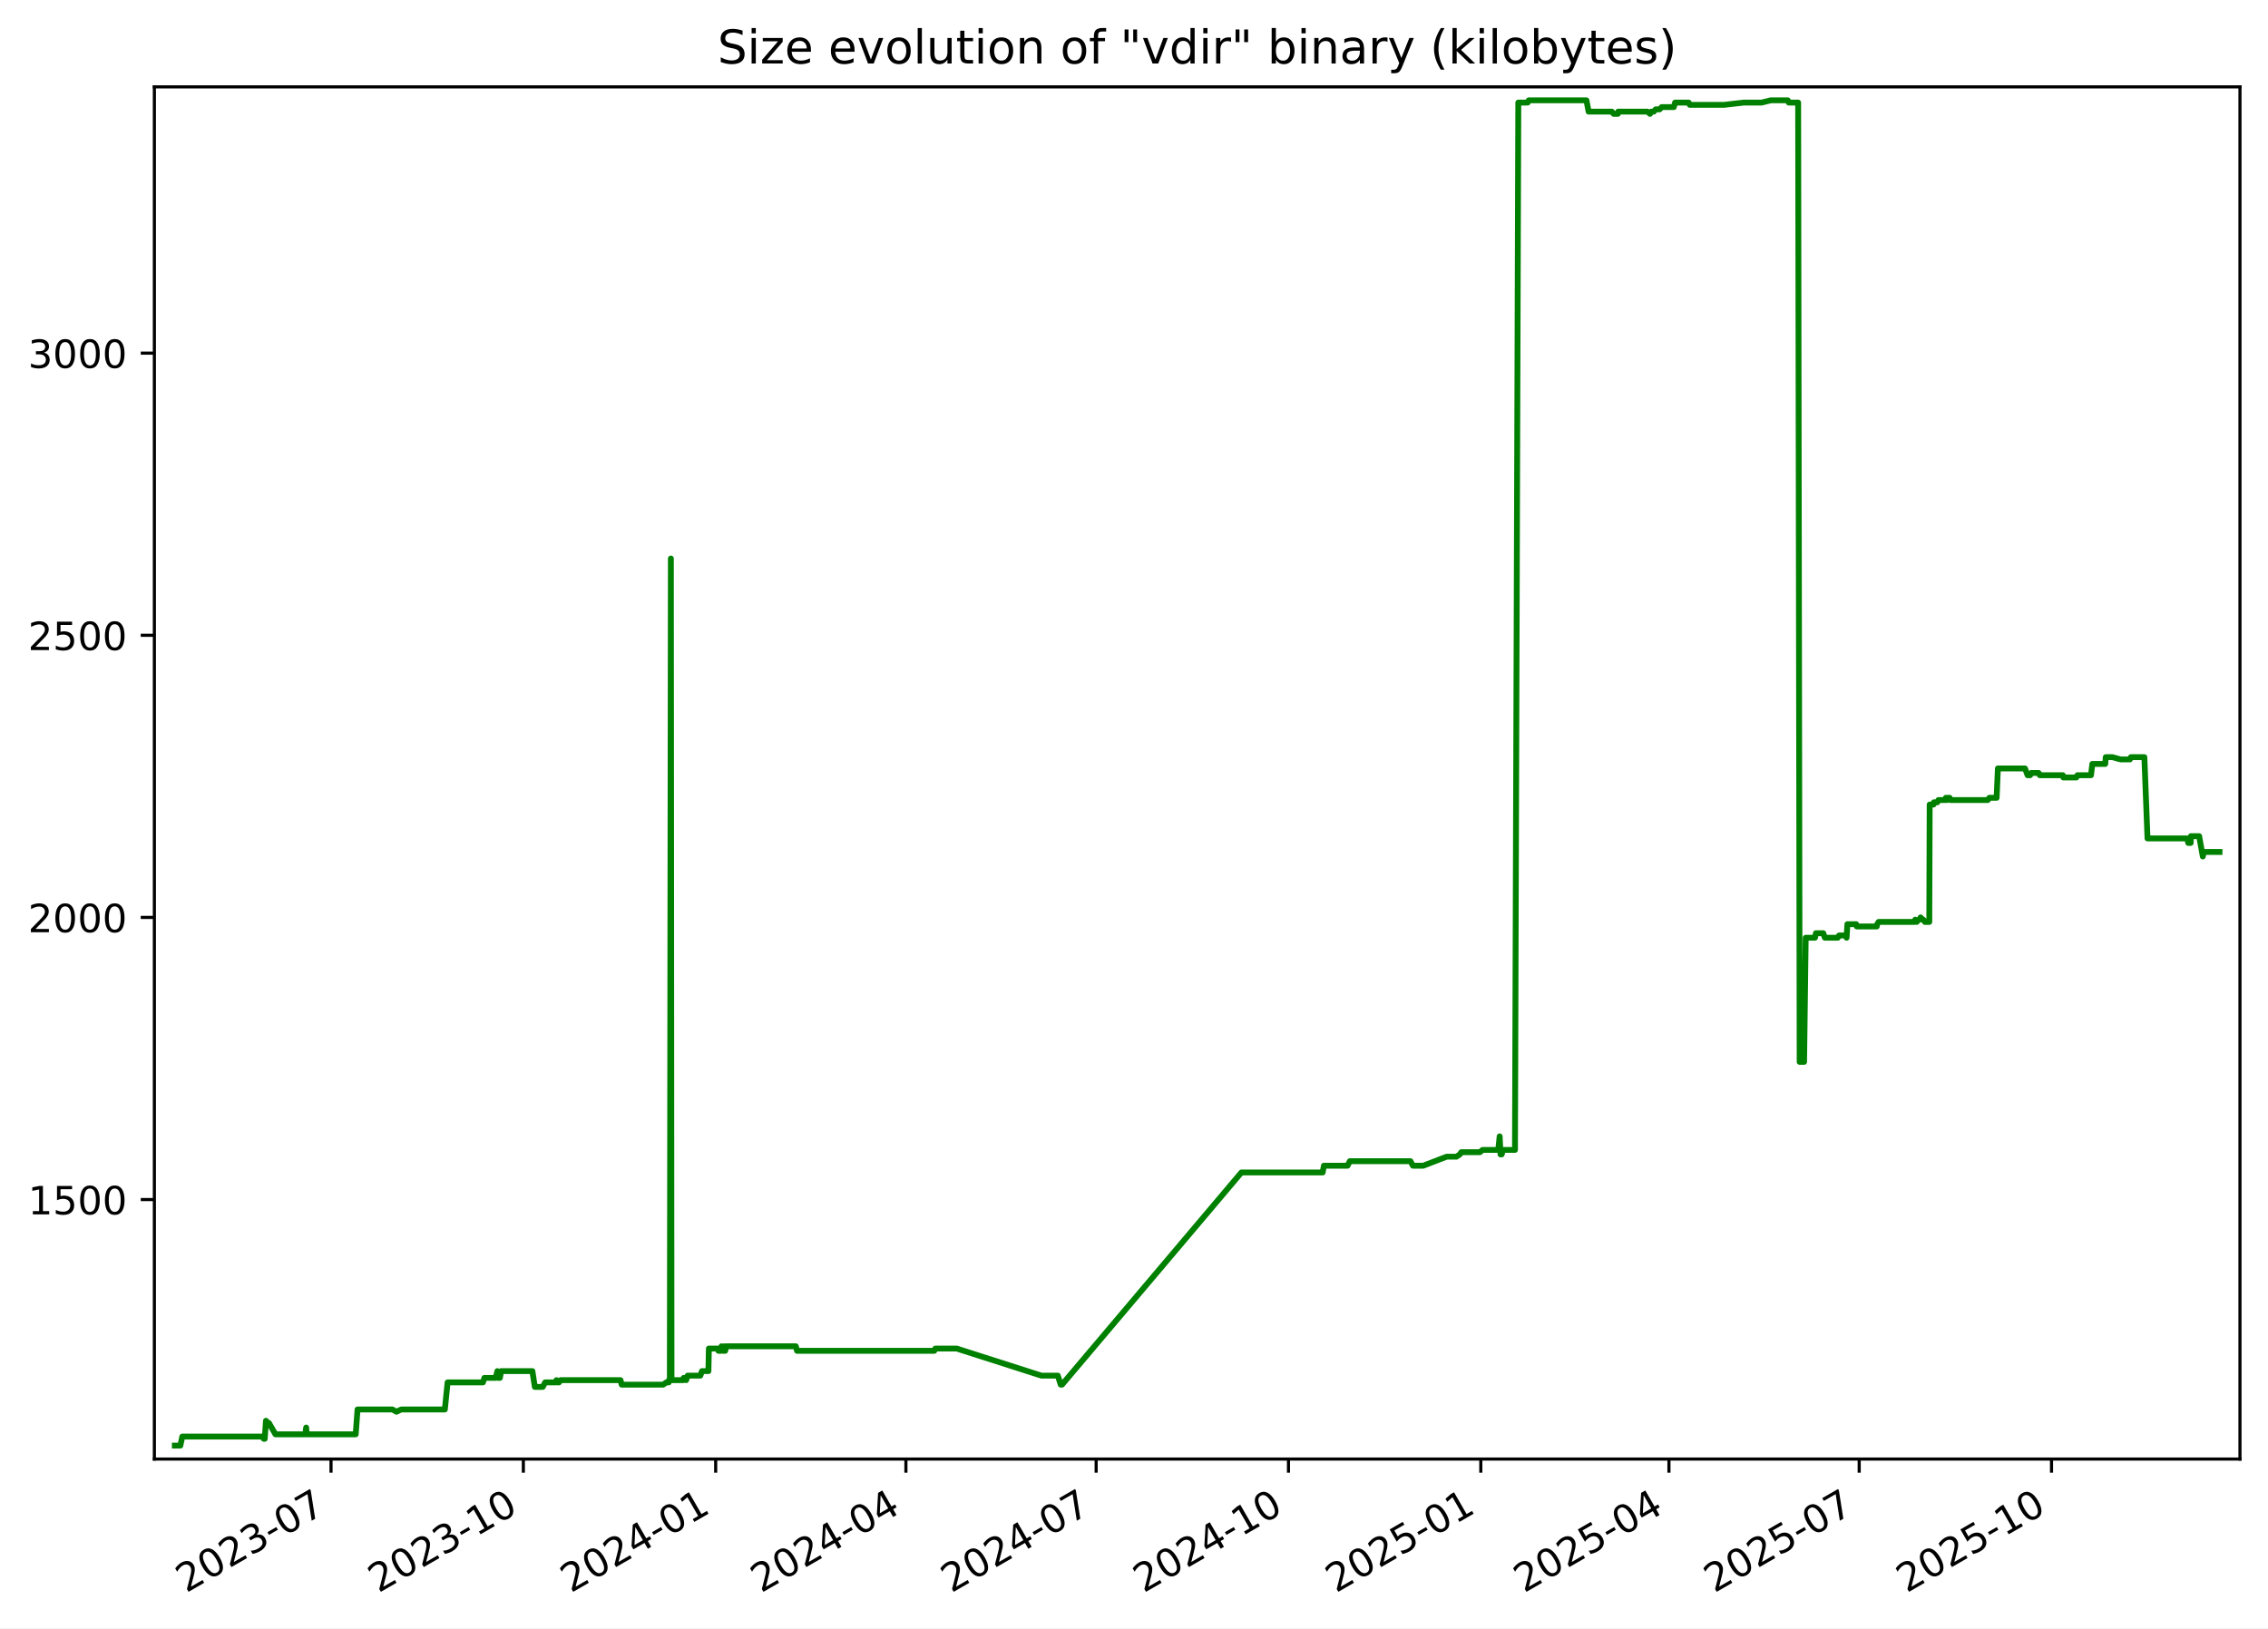
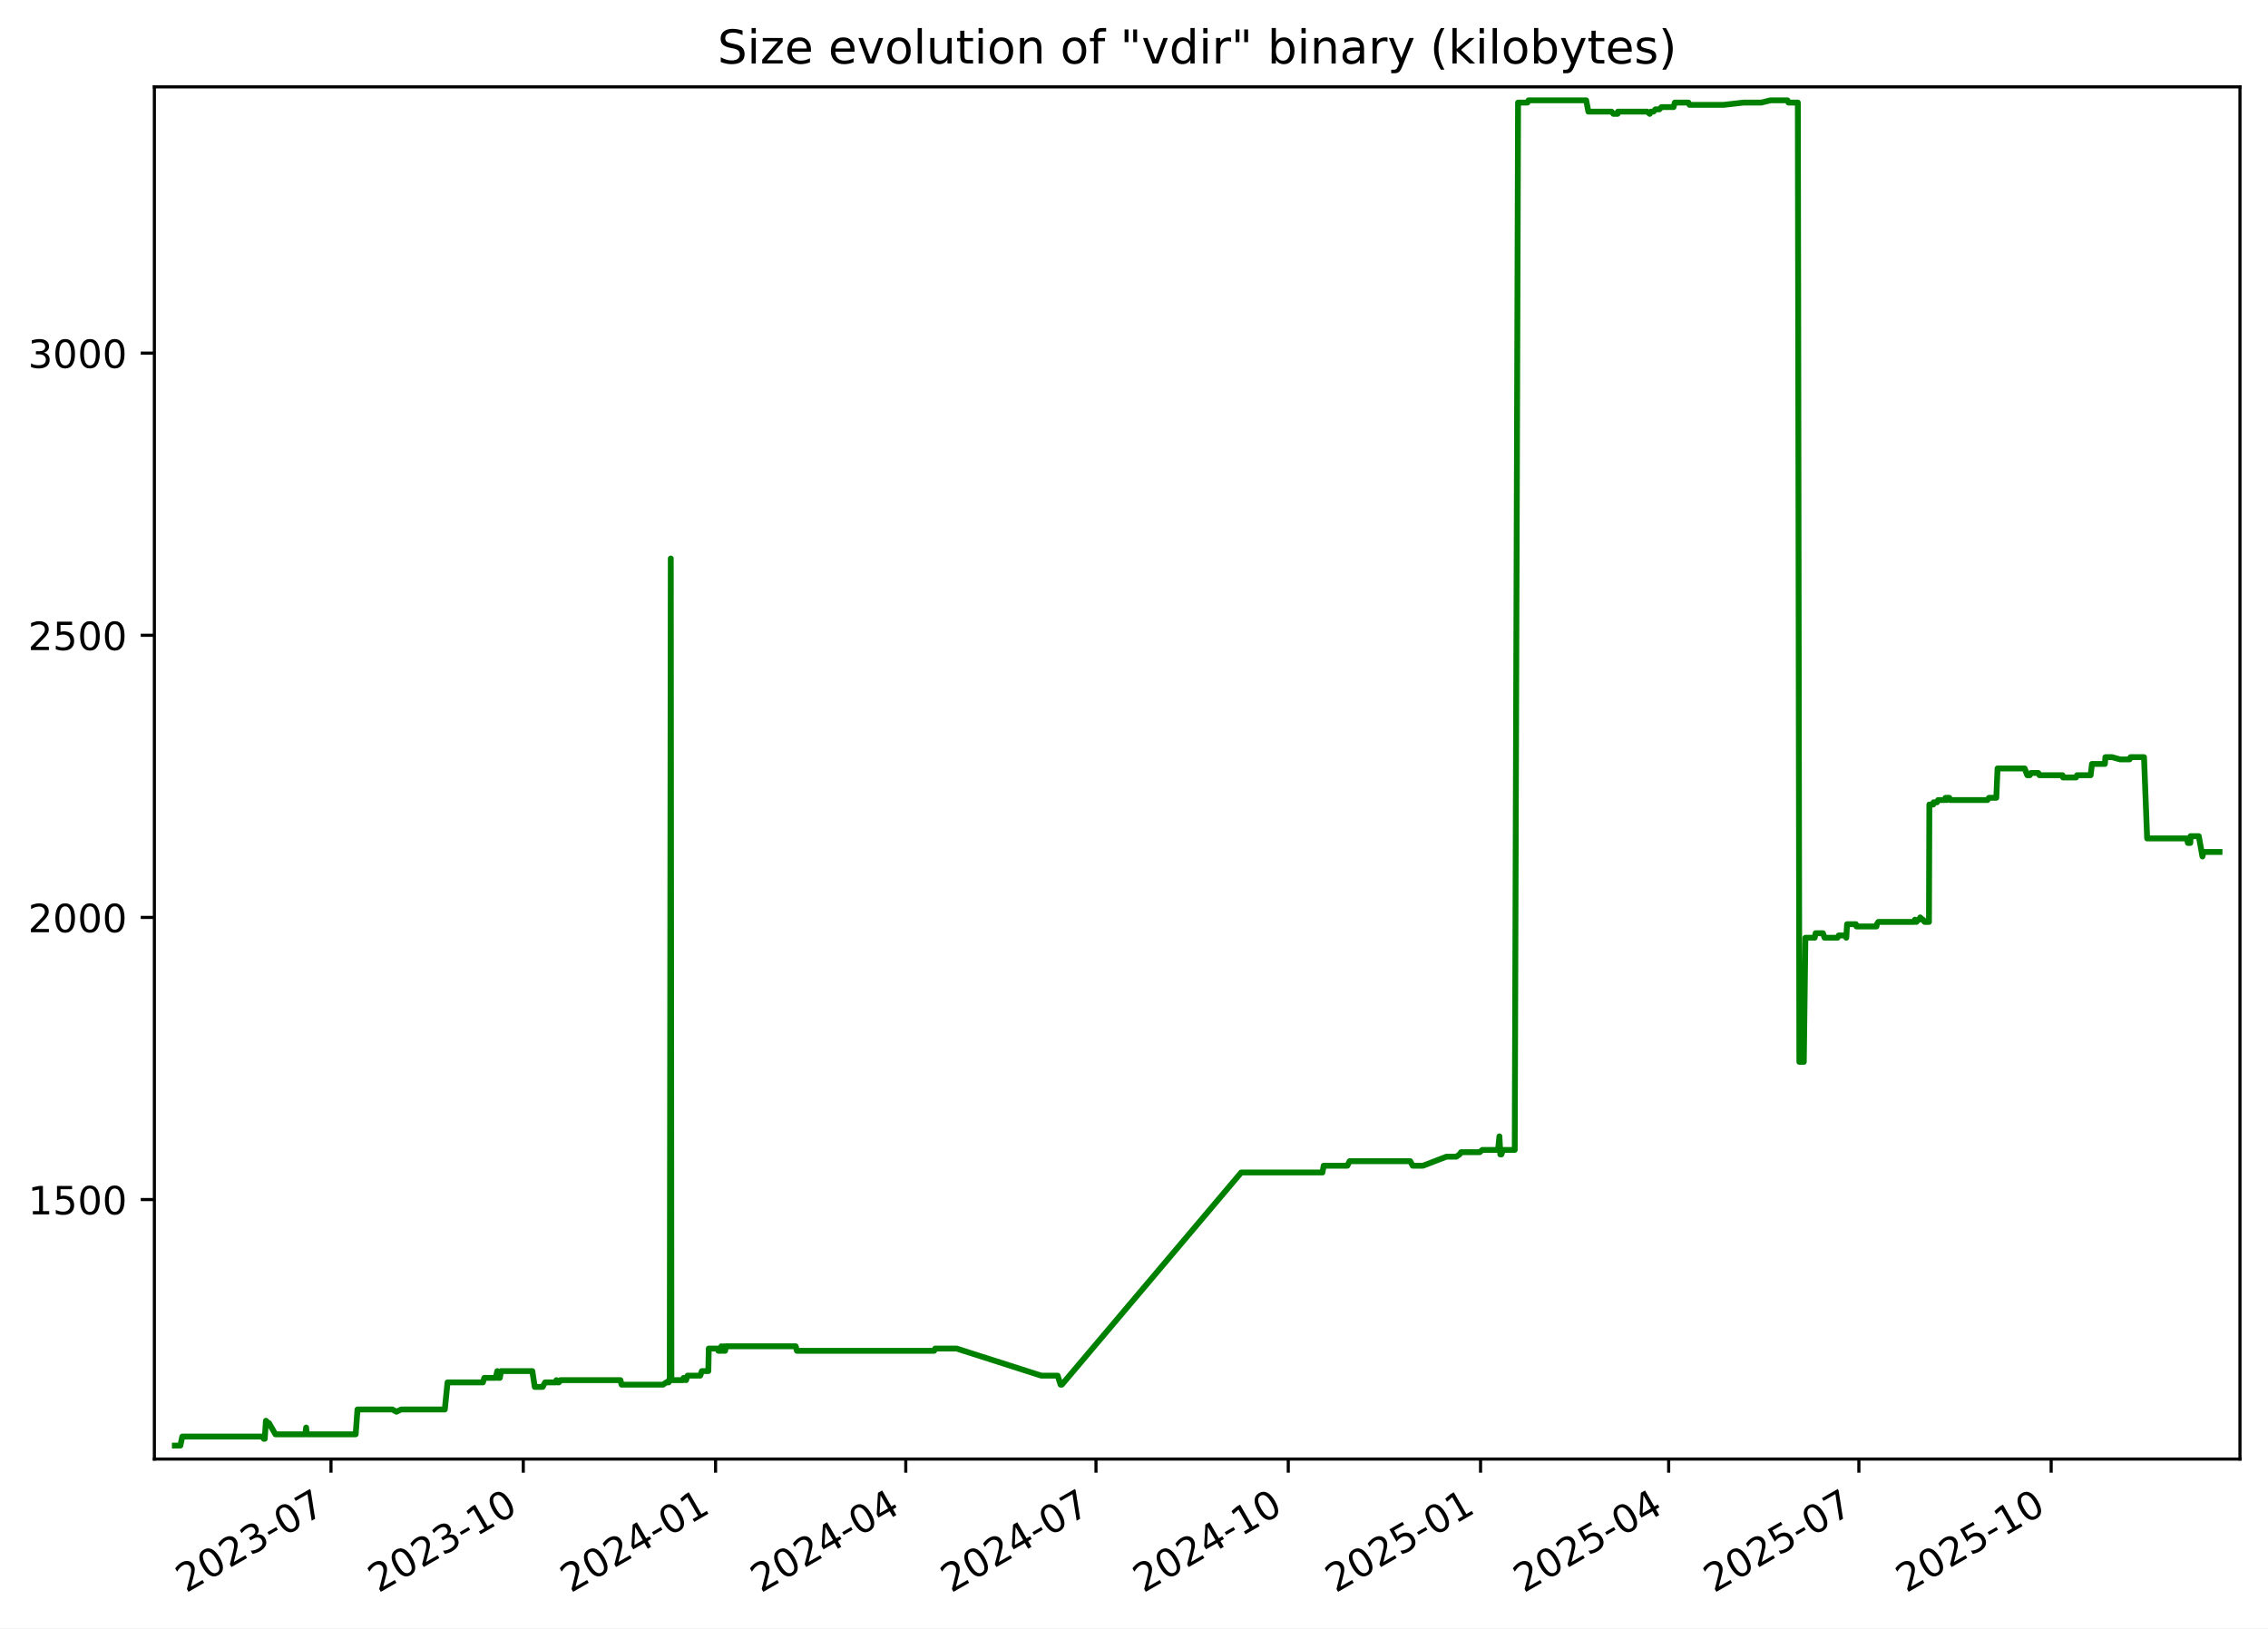
<svg xmlns="http://www.w3.org/2000/svg" xmlns:xlink="http://www.w3.org/1999/xlink" width="582.53pt" height="418.303pt" viewBox="0 0 582.53 418.303" version="1.1">
  <defs>
    <style type="text/css">*{stroke-linejoin: round; stroke-linecap: butt}</style>
  </defs>
  <g id="figure_1">
    <g id="patch_1">
      <path d="M -0 418.303  L 582.53 418.303  L 582.53 0  L -0 0  z " style="fill: #ffffff" />
    </g>
    <g id="axes_1">
      <g id="patch_2">
        <path d="M 39.65 374.83  L 575.33 374.83  L 575.33 22.318  L 39.65 22.318  z " style="fill: #ffffff" />
      </g>
      <g id="matplotlib.axis_1">
        <g id="xtick_1">
          <g id="line2d_1">
            <defs>
-               <path id="me0372f99a4" d="M 0 0  L 0 3.5  " style="stroke: #000000; stroke-width: 0.8" />
+               <path id="m3f6a873cfd" d="M 0 0  L 0 3.5  " style="stroke: #000000; stroke-width: 0.8" />
            </defs>
            <g>
-               <use xlink:href="#me0372f99a4" x="85.022" y="374.83" style="stroke: #000000; stroke-width: 0.8" />
+               <use xlink:href="#m3f6a873cfd" x="85.015" y="374.83" style="stroke: #000000; stroke-width: 0.8" />
            </g>
          </g>
          <g id="text_1">
-             <g transform="translate(47.79748 409.302) rotate(-30) scale(0.1 -0.1)">
+             <g transform="translate(47.79022 409.302) rotate(-30) scale(0.1 -0.1)">
              <defs>
                <path id="DejaVuSans-32" d="M 1228 531  L 3431 531  L 3431 0  L 469 0  L 469 531  Q 828 903 1448 1529  Q 2069 2156 2228 2338  Q 2531 2678 2651 2914  Q 2772 3150 2772 3378  Q 2772 3750 2511 3984  Q 2250 4219 1831 4219  Q 1534 4219 1204 4116  Q 875 4013 500 3803  L 500 4441  Q 881 4594 1212 4672  Q 1544 4750 1819 4750  Q 2544 4750 2975 4387  Q 3406 4025 3406 3419  Q 3406 3131 3298 2873  Q 3191 2616 2906 2266  Q 2828 2175 2409 1742  Q 1991 1309 1228 531  z " transform="scale(0.015625)" />
                <path id="DejaVuSans-30" d="M 2034 4250  Q 1547 4250 1301 3770  Q 1056 3291 1056 2328  Q 1056 1369 1301 889  Q 1547 409 2034 409  Q 2525 409 2770 889  Q 3016 1369 3016 2328  Q 3016 3291 2770 3770  Q 2525 4250 2034 4250  z M 2034 4750  Q 2819 4750 3233 4129  Q 3647 3509 3647 2328  Q 3647 1150 3233 529  Q 2819 -91 2034 -91  Q 1250 -91 836 529  Q 422 1150 422 2328  Q 422 3509 836 4129  Q 1250 4750 2034 4750  z " transform="scale(0.015625)" />
                <path id="DejaVuSans-33" d="M 2597 2516  Q 3050 2419 3304 2112  Q 3559 1806 3559 1356  Q 3559 666 3084 287  Q 2609 -91 1734 -91  Q 1441 -91 1130 -33  Q 819 25 488 141  L 488 750  Q 750 597 1062 519  Q 1375 441 1716 441  Q 2309 441 2620 675  Q 2931 909 2931 1356  Q 2931 1769 2642 2001  Q 2353 2234 1838 2234  L 1294 2234  L 1294 2753  L 1863 2753  Q 2328 2753 2575 2939  Q 2822 3125 2822 3475  Q 2822 3834 2567 4026  Q 2313 4219 1838 4219  Q 1578 4219 1281 4162  Q 984 4106 628 3988  L 628 4550  Q 988 4650 1302 4700  Q 1616 4750 1894 4750  Q 2613 4750 3031 4423  Q 3450 4097 3450 3541  Q 3450 3153 3228 2886  Q 3006 2619 2597 2516  z " transform="scale(0.015625)" />
                <path id="DejaVuSans-2d" d="M 313 2009  L 1997 2009  L 1997 1497  L 313 1497  L 313 2009  z " transform="scale(0.015625)" />
                <path id="DejaVuSans-37" d="M 525 4666  L 3525 4666  L 3525 4397  L 1831 0  L 1172 0  L 2766 4134  L 525 4134  L 525 4666  z " transform="scale(0.015625)" />
              </defs>
              <use xlink:href="#DejaVuSans-32" />
              <use xlink:href="#DejaVuSans-30" x="63.623" />
              <use xlink:href="#DejaVuSans-32" x="127.246" />
              <use xlink:href="#DejaVuSans-33" x="190.869" />
              <use xlink:href="#DejaVuSans-2d" x="254.492" />
              <use xlink:href="#DejaVuSans-30" x="290.576" />
              <use xlink:href="#DejaVuSans-37" x="354.199" />
            </g>
          </g>
        </g>
        <g id="xtick_2">
          <g id="line2d_2">
            <g>
-               <use xlink:href="#me0372f99a4" x="134.421" y="374.83" style="stroke: #000000; stroke-width: 0.8" />
+               <use xlink:href="#m3f6a873cfd" x="134.405" y="374.83" style="stroke: #000000; stroke-width: 0.8" />
            </g>
          </g>
          <g id="text_2">
-             <g transform="translate(97.19604 409.302) rotate(-30) scale(0.1 -0.1)">
+             <g transform="translate(97.17984 409.302) rotate(-30) scale(0.1 -0.1)">
              <defs>
                <path id="DejaVuSans-31" d="M 794 531  L 1825 531  L 1825 4091  L 703 3866  L 703 4441  L 1819 4666  L 2450 4666  L 2450 531  L 3481 531  L 3481 0  L 794 0  L 794 531  z " transform="scale(0.015625)" />
              </defs>
              <use xlink:href="#DejaVuSans-32" />
              <use xlink:href="#DejaVuSans-30" x="63.623" />
              <use xlink:href="#DejaVuSans-32" x="127.246" />
              <use xlink:href="#DejaVuSans-33" x="190.869" />
              <use xlink:href="#DejaVuSans-2d" x="254.492" />
              <use xlink:href="#DejaVuSans-31" x="290.576" />
              <use xlink:href="#DejaVuSans-30" x="354.199" />
            </g>
          </g>
        </g>
        <g id="xtick_3">
          <g id="line2d_3">
            <g>
-               <use xlink:href="#me0372f99a4" x="183.819" y="374.83" style="stroke: #000000; stroke-width: 0.8" />
+               <use xlink:href="#m3f6a873cfd" x="183.794" y="374.83" style="stroke: #000000; stroke-width: 0.8" />
            </g>
          </g>
          <g id="text_3">
-             <g transform="translate(146.5946 409.302) rotate(-30) scale(0.1 -0.1)">
+             <g transform="translate(146.5695 409.302) rotate(-30) scale(0.1 -0.1)">
              <defs>
                <path id="DejaVuSans-34" d="M 2419 4116  L 825 1625  L 2419 1625  L 2419 4116  z M 2253 4666  L 3047 4666  L 3047 1625  L 3713 1625  L 3713 1100  L 3047 1100  L 3047 0  L 2419 0  L 2419 1100  L 313 1100  L 313 1709  L 2253 4666  z " transform="scale(0.015625)" />
              </defs>
              <use xlink:href="#DejaVuSans-32" />
              <use xlink:href="#DejaVuSans-30" x="63.623" />
              <use xlink:href="#DejaVuSans-32" x="127.246" />
              <use xlink:href="#DejaVuSans-34" x="190.869" />
              <use xlink:href="#DejaVuSans-2d" x="254.492" />
              <use xlink:href="#DejaVuSans-30" x="290.576" />
              <use xlink:href="#DejaVuSans-31" x="354.199" />
            </g>
          </g>
        </g>
        <g id="xtick_4">
          <g id="line2d_4">
            <g>
-               <use xlink:href="#me0372f99a4" x="232.681" y="374.83" style="stroke: #000000; stroke-width: 0.8" />
+               <use xlink:href="#m3f6a873cfd" x="232.647" y="374.83" style="stroke: #000000; stroke-width: 0.8" />
            </g>
          </g>
          <g id="text_4">
-             <g transform="translate(195.4562 409.302) rotate(-30) scale(0.1 -0.1)">
+             <g transform="translate(195.4222 409.302) rotate(-30) scale(0.1 -0.1)">
              <use xlink:href="#DejaVuSans-32" />
              <use xlink:href="#DejaVuSans-30" x="63.623" />
              <use xlink:href="#DejaVuSans-32" x="127.246" />
              <use xlink:href="#DejaVuSans-34" x="190.869" />
              <use xlink:href="#DejaVuSans-2d" x="254.492" />
              <use xlink:href="#DejaVuSans-30" x="290.576" />
              <use xlink:href="#DejaVuSans-34" x="354.199" />
            </g>
          </g>
        </g>
        <g id="xtick_5">
          <g id="line2d_5">
            <g>
-               <use xlink:href="#me0372f99a4" x="281.543" y="374.83" style="stroke: #000000; stroke-width: 0.8" />
+               <use xlink:href="#m3f6a873cfd" x="281.5" y="374.83" style="stroke: #000000; stroke-width: 0.8" />
            </g>
          </g>
          <g id="text_5">
-             <g transform="translate(244.3178 409.302) rotate(-30) scale(0.1 -0.1)">
+             <g transform="translate(244.275 409.302) rotate(-30) scale(0.1 -0.1)">
              <use xlink:href="#DejaVuSans-32" />
              <use xlink:href="#DejaVuSans-30" x="63.623" />
              <use xlink:href="#DejaVuSans-32" x="127.246" />
              <use xlink:href="#DejaVuSans-34" x="190.869" />
              <use xlink:href="#DejaVuSans-2d" x="254.492" />
              <use xlink:href="#DejaVuSans-30" x="290.576" />
              <use xlink:href="#DejaVuSans-37" x="354.199" />
            </g>
          </g>
        </g>
        <g id="xtick_6">
          <g id="line2d_6">
            <g>
-               <use xlink:href="#me0372f99a4" x="330.941" y="374.83" style="stroke: #000000; stroke-width: 0.8" />
+               <use xlink:href="#m3f6a873cfd" x="330.889" y="374.83" style="stroke: #000000; stroke-width: 0.8" />
            </g>
          </g>
          <g id="text_6">
-             <g transform="translate(293.7164 409.302) rotate(-30) scale(0.1 -0.1)">
+             <g transform="translate(293.6646 409.302) rotate(-30) scale(0.1 -0.1)">
              <use xlink:href="#DejaVuSans-32" />
              <use xlink:href="#DejaVuSans-30" x="63.623" />
              <use xlink:href="#DejaVuSans-32" x="127.246" />
              <use xlink:href="#DejaVuSans-34" x="190.869" />
              <use xlink:href="#DejaVuSans-2d" x="254.492" />
              <use xlink:href="#DejaVuSans-31" x="290.576" />
              <use xlink:href="#DejaVuSans-30" x="354.199" />
            </g>
          </g>
        </g>
        <g id="xtick_7">
          <g id="line2d_7">
            <g>
-               <use xlink:href="#me0372f99a4" x="380.34" y="374.83" style="stroke: #000000; stroke-width: 0.8" />
+               <use xlink:href="#m3f6a873cfd" x="380.279" y="374.83" style="stroke: #000000; stroke-width: 0.8" />
            </g>
          </g>
          <g id="text_7">
-             <g transform="translate(343.115 409.302) rotate(-30) scale(0.1 -0.1)">
+             <g transform="translate(343.0543 409.302) rotate(-30) scale(0.1 -0.1)">
              <defs>
                <path id="DejaVuSans-35" d="M 691 4666  L 3169 4666  L 3169 4134  L 1269 4134  L 1269 2991  Q 1406 3038 1543 3061  Q 1681 3084 1819 3084  Q 2600 3084 3056 2656  Q 3513 2228 3513 1497  Q 3513 744 3044 326  Q 2575 -91 1722 -91  Q 1428 -91 1123 -41  Q 819 9 494 109  L 494 744  Q 775 591 1075 516  Q 1375 441 1709 441  Q 2250 441 2565 725  Q 2881 1009 2881 1497  Q 2881 1984 2565 2268  Q 2250 2553 1709 2553  Q 1456 2553 1204 2497  Q 953 2441 691 2322  L 691 4666  z " transform="scale(0.015625)" />
              </defs>
              <use xlink:href="#DejaVuSans-32" />
              <use xlink:href="#DejaVuSans-30" x="63.623" />
              <use xlink:href="#DejaVuSans-32" x="127.246" />
              <use xlink:href="#DejaVuSans-35" x="190.869" />
              <use xlink:href="#DejaVuSans-2d" x="254.492" />
              <use xlink:href="#DejaVuSans-30" x="290.576" />
              <use xlink:href="#DejaVuSans-31" x="354.199" />
            </g>
          </g>
        </g>
        <g id="xtick_8">
          <g id="line2d_8">
            <g>
-               <use xlink:href="#me0372f99a4" x="428.664" y="374.83" style="stroke: #000000; stroke-width: 0.8" />
+               <use xlink:href="#m3f6a873cfd" x="428.595" y="374.83" style="stroke: #000000; stroke-width: 0.8" />
            </g>
          </g>
          <g id="text_8">
-             <g transform="translate(391.4396 409.302) rotate(-30) scale(0.1 -0.1)">
+             <g transform="translate(391.3702 409.302) rotate(-30) scale(0.1 -0.1)">
              <use xlink:href="#DejaVuSans-32" />
              <use xlink:href="#DejaVuSans-30" x="63.623" />
              <use xlink:href="#DejaVuSans-32" x="127.246" />
              <use xlink:href="#DejaVuSans-35" x="190.869" />
              <use xlink:href="#DejaVuSans-2d" x="254.492" />
              <use xlink:href="#DejaVuSans-30" x="290.576" />
              <use xlink:href="#DejaVuSans-34" x="354.199" />
            </g>
          </g>
        </g>
        <g id="xtick_9">
          <g id="line2d_9">
            <g>
-               <use xlink:href="#me0372f99a4" x="477.526" y="374.83" style="stroke: #000000; stroke-width: 0.8" />
+               <use xlink:href="#m3f6a873cfd" x="477.448" y="374.83" style="stroke: #000000; stroke-width: 0.8" />
            </g>
          </g>
          <g id="text_9">
-             <g transform="translate(440.3013 409.302) rotate(-30) scale(0.1 -0.1)">
+             <g transform="translate(440.223 409.302) rotate(-30) scale(0.1 -0.1)">
              <use xlink:href="#DejaVuSans-32" />
              <use xlink:href="#DejaVuSans-30" x="63.623" />
              <use xlink:href="#DejaVuSans-32" x="127.246" />
              <use xlink:href="#DejaVuSans-35" x="190.869" />
              <use xlink:href="#DejaVuSans-2d" x="254.492" />
              <use xlink:href="#DejaVuSans-30" x="290.576" />
              <use xlink:href="#DejaVuSans-37" x="354.199" />
            </g>
          </g>
        </g>
        <g id="xtick_10">
          <g id="line2d_10">
            <g>
-               <use xlink:href="#me0372f99a4" x="526.925" y="374.83" style="stroke: #000000; stroke-width: 0.8" />
+               <use xlink:href="#m3f6a873cfd" x="526.837" y="374.83" style="stroke: #000000; stroke-width: 0.8" />
            </g>
          </g>
          <g id="text_10">
-             <g transform="translate(489.6998 409.302) rotate(-30) scale(0.1 -0.1)">
+             <g transform="translate(489.6126 409.302) rotate(-30) scale(0.1 -0.1)">
              <use xlink:href="#DejaVuSans-32" />
              <use xlink:href="#DejaVuSans-30" x="63.623" />
              <use xlink:href="#DejaVuSans-32" x="127.246" />
              <use xlink:href="#DejaVuSans-35" x="190.869" />
              <use xlink:href="#DejaVuSans-2d" x="254.492" />
              <use xlink:href="#DejaVuSans-31" x="290.576" />
              <use xlink:href="#DejaVuSans-30" x="354.199" />
            </g>
          </g>
        </g>
      </g>
      <g id="matplotlib.axis_2">
        <g id="ytick_1">
          <g id="line2d_11">
            <defs>
-               <path id="m48790757e4" d="M 0 0  L -3.5 0  " style="stroke: #000000; stroke-width: 0.8" />
+               <path id="m4a330aa133" d="M 0 0  L -3.5 0  " style="stroke: #000000; stroke-width: 0.8" />
            </defs>
            <g>
-               <use xlink:href="#m48790757e4" x="39.65" y="308.169" style="stroke: #000000; stroke-width: 0.8" />
+               <use xlink:href="#m4a330aa133" x="39.65" y="308.169" style="stroke: #000000; stroke-width: 0.8" />
            </g>
          </g>
          <g id="text_11">
            <g transform="translate(7.2 311.968) scale(0.1 -0.1)">
              <use xlink:href="#DejaVuSans-31" />
              <use xlink:href="#DejaVuSans-35" x="63.623" />
              <use xlink:href="#DejaVuSans-30" x="127.246" />
              <use xlink:href="#DejaVuSans-30" x="190.869" />
            </g>
          </g>
        </g>
        <g id="ytick_2">
          <g id="line2d_12">
            <g>
-               <use xlink:href="#m48790757e4" x="39.65" y="235.686" style="stroke: #000000; stroke-width: 0.8" />
+               <use xlink:href="#m4a330aa133" x="39.65" y="235.686" style="stroke: #000000; stroke-width: 0.8" />
            </g>
          </g>
          <g id="text_12">
            <g transform="translate(7.2 239.4848) scale(0.1 -0.1)">
              <use xlink:href="#DejaVuSans-32" />
              <use xlink:href="#DejaVuSans-30" x="63.623" />
              <use xlink:href="#DejaVuSans-30" x="127.246" />
              <use xlink:href="#DejaVuSans-30" x="190.869" />
            </g>
          </g>
        </g>
        <g id="ytick_3">
          <g id="line2d_13">
            <g>
-               <use xlink:href="#m48790757e4" x="39.65" y="163.202" style="stroke: #000000; stroke-width: 0.8" />
+               <use xlink:href="#m4a330aa133" x="39.65" y="163.202" style="stroke: #000000; stroke-width: 0.8" />
            </g>
          </g>
          <g id="text_13">
            <g transform="translate(7.2 167.0015) scale(0.1 -0.1)">
              <use xlink:href="#DejaVuSans-32" />
              <use xlink:href="#DejaVuSans-35" x="63.623" />
              <use xlink:href="#DejaVuSans-30" x="127.246" />
              <use xlink:href="#DejaVuSans-30" x="190.869" />
            </g>
          </g>
        </g>
        <g id="ytick_4">
          <g id="line2d_14">
            <g>
-               <use xlink:href="#m48790757e4" x="39.65" y="90.719" style="stroke: #000000; stroke-width: 0.8" />
+               <use xlink:href="#m4a330aa133" x="39.65" y="90.719" style="stroke: #000000; stroke-width: 0.8" />
            </g>
          </g>
          <g id="text_14">
            <g transform="translate(7.2 94.51831) scale(0.1 -0.1)">
              <use xlink:href="#DejaVuSans-33" />
              <use xlink:href="#DejaVuSans-30" x="63.623" />
              <use xlink:href="#DejaVuSans-30" x="127.246" />
              <use xlink:href="#DejaVuSans-30" x="190.869" />
            </g>
          </g>
        </g>
      </g>
      <g id="line2d_15">
-         <path d="M 44.902 371.374  L 46.323 371.374  L 46.82 369.055  L 67.271 369.055  L 67.778 369.635  L 67.997 369.635  L 68.312 364.996  L 68.889 365.575  L 69.079 365.575  L 70.753 368.475  L 78.413 368.475  L 78.641 366.735  L 78.777 368.475  L 91.363 368.475  L 91.831 362.096  L 100.797 362.096  L 101.827 362.676  L 103.044 362.096  L 114.258 362.096  L 114.965 355.138  L 124.051 355.138  L 124.403 353.978  L 127.318 353.978  L 127.746 352.239  L 127.901 353.978  L 128.395 353.978  L 128.707 352.239  L 136.746 352.239  L 137.369 356.298  L 139.406 356.298  L 140.017 355.138  L 142.719 355.138  L 142.933 354.558  L 143.216 355.138  L 143.58 355.138  L 143.981 354.558  L 159.372 354.558  L 159.679 355.718  L 170.32 355.718  L 171.149 355.138  L 171.764 355.138  L 171.822 354.558  L 172.048 354.558  L 172.312 143.487  L 172.472 354.558  L 175.541 354.558  L 175.597 353.978  L 175.993 353.978  L 176.239 354.558  L 176.63 353.398  L 179.884 353.398  L 180.291 352.239  L 181.956 352.239  L 182.072 346.44  L 184.343 346.44  L 184.529 347.02  L 185.246 347.02  L 185.311 345.86  L 185.719 347.02  L 185.951 347.02  L 185.998 345.86  L 186.14 347.02  L 186.272 347.02  L 186.497 345.86  L 204.403 345.86  L 204.705 347.02  L 239.979 347.02  L 240.235 346.44  L 245.719 346.44  L 267.481 353.398  L 271.693 353.398  L 272.449 355.718  L 272.776 355.718  L 318.852 301.21  L 339.724 301.21  L 340.036 299.471  L 346.114 299.471  L 346.695 298.311  L 362.273 298.311  L 362.903 299.471  L 365.547 299.471  L 371.578 297.151  L 374.092 297.151  L 374.942 296.571  L 375.337 295.992  L 380.123 295.992  L 380.791 295.412  L 384.826 295.412  L 385.184 291.933  L 385.409 296.571  L 385.695 296.571  L 386.091 295.412  L 389.12 295.412  L 389.973 26.354  L 392.378 26.354  L 392.665 25.774  L 407.47 25.774  L 408.034 28.673  L 413.972 28.673  L 414.478 29.253  L 415.537 29.253  L 415.631 28.673  L 423.125 28.673  L 423.804 29.253  L 424.134 28.673  L 424.779 28.673  L 425.261 28.094  L 426.278 28.094  L 426.81 27.514  L 429.92 27.514  L 430.237 26.354  L 433.747 26.354  L 434.015 26.934  L 442.814 26.934  L 447.891 26.354  L 452.463 26.354  L 454.809 25.774  L 459.184 25.774  L 459.442 26.354  L 461.85 26.354  L 462.238 272.797  L 463.378 272.797  L 463.786 240.904  L 466.169 240.904  L 466.41 239.745  L 468.302 239.745  L 468.71 240.904  L 472.028 240.904  L 472.354 240.324  L 474.074 240.324  L 474.29 240.904  L 474.497 237.425  L 476.758 237.425  L 476.907 238.005  L 482.042 238.005  L 482.15 237.425  L 482.519 236.845  L 491.727 236.845  L 491.92 236.265  L 492.299 236.845  L 492.807 236.265  L 493.014 236.265  L 493.288 235.686  L 493.844 236.265  L 494.002 236.265  L 494.419 236.845  L 495.534 236.845  L 495.63 206.692  L 496.62 206.692  L 496.72 206.112  L 497.596 206.112  L 497.879 205.533  L 499.594 205.533  L 499.788 204.953  L 500.109 205.533  L 500.216 204.953  L 500.759 204.953  L 500.943 205.533  L 510.55 205.533  L 510.956 204.953  L 512.831 204.953  L 513.15 197.414  L 520.118 197.414  L 520.785 199.154  L 521.439 199.154  L 521.747 198.574  L 523.628 198.574  L 523.913 199.154  L 529.839 199.154  L 529.964 199.734  L 533.311 199.734  L 533.582 199.154  L 537.064 199.154  L 537.411 196.255  L 540.724 196.255  L 540.853 194.515  L 542.581 194.515  L 544.665 195.095  L 547.059 195.095  L 547.315 194.515  L 550.777 194.515  L 551.581 215.39  L 561.78 215.39  L 562.045 216.55  L 562.673 216.55  L 562.728 214.81  L 564.846 214.81  L 565.786 220.029  L 566.058 218.869  L 570.078 218.869  L 570.078 218.869  " clip-path="url(#pba79f0267f)" style="fill: none; stroke: #008000; stroke-width: 1.5; stroke-linecap: square" />
+         <path d="M 44.902 371.374  L 46.323 371.374  L 46.82 369.055  L 67.267 369.055  L 67.773 369.635  L 67.993 369.635  L 68.308 364.996  L 68.884 365.575  L 69.075 365.575  L 70.748 368.475  L 78.407 368.475  L 78.635 366.735  L 78.771 368.475  L 91.355 368.475  L 91.822 362.096  L 100.787 362.096  L 101.816 362.676  L 103.033 362.096  L 114.245 362.096  L 114.952 355.138  L 124.037 355.138  L 124.388 353.978  L 127.303 353.978  L 127.731 352.239  L 127.886 353.978  L 128.38 353.978  L 128.692 352.239  L 136.729 352.239  L 137.352 356.298  L 139.389 356.298  L 140 355.138  L 142.701 355.138  L 142.915 354.558  L 143.198 355.138  L 143.562 355.138  L 143.963 354.558  L 159.351 354.558  L 159.658 355.718  L 170.297 355.718  L 171.127 355.138  L 171.741 355.138  L 171.799 354.558  L 172.025 354.558  L 172.289 143.487  L 172.449 354.558  L 175.518 354.558  L 175.574 353.978  L 175.969 353.978  L 176.215 354.558  L 176.606 353.398  L 179.86 353.398  L 180.267 352.239  L 181.931 352.239  L 182.047 346.44  L 184.318 346.44  L 184.504 347.02  L 185.22 347.02  L 185.286 345.86  L 185.693 347.02  L 185.926 347.02  L 185.972 345.86  L 186.114 347.02  L 186.246 347.02  L 186.471 345.86  L 204.374 345.86  L 204.676 347.02  L 239.944 347.02  L 240.2 346.44  L 245.682 346.44  L 267.441 353.398  L 271.652 353.398  L 272.408 355.718  L 272.735 355.718  L 318.802 301.21  L 339.67 301.21  L 339.983 299.471  L 346.06 299.471  L 346.64 298.311  L 362.215 298.311  L 362.846 299.471  L 365.489 299.471  L 371.519 297.151  L 374.033 297.151  L 374.882 296.571  L 375.277 295.992  L 380.062 295.992  L 380.731 295.412  L 384.765 295.412  L 385.123 291.933  L 385.348 296.571  L 385.633 296.571  L 386.029 295.412  L 389.058 295.412  L 389.91 26.354  L 392.315 26.354  L 392.602 25.774  L 407.405 25.774  L 407.969 28.673  L 413.906 28.673  L 414.411 29.253  L 415.47 29.253  L 415.564 28.673  L 423.056 28.673  L 423.735 29.253  L 424.065 28.673  L 424.71 28.673  L 425.192 28.094  L 426.209 28.094  L 426.741 27.514  L 429.851 27.514  L 430.167 26.354  L 433.676 26.354  L 433.945 26.934  L 442.742 26.934  L 447.818 26.354  L 452.389 26.354  L 454.735 25.774  L 459.109 25.774  L 459.367 26.354  L 461.774 26.354  L 462.163 272.797  L 463.302 272.797  L 463.71 240.904  L 466.093 240.904  L 466.334 239.745  L 468.226 239.745  L 468.634 240.904  L 471.951 240.904  L 472.276 240.324  L 473.997 240.324  L 474.212 240.904  L 474.42 237.425  L 476.679 237.425  L 476.829 238.005  L 481.963 238.005  L 482.071 237.425  L 482.44 236.845  L 491.646 236.845  L 491.839 236.265  L 492.219 236.845  L 492.726 236.265  L 492.933 236.265  L 493.207 235.686  L 493.763 236.265  L 493.921 236.265  L 494.337 236.845  L 495.452 236.845  L 495.548 206.692  L 496.538 206.692  L 496.638 206.112  L 497.514 206.112  L 497.797 205.533  L 499.511 205.533  L 499.706 204.953  L 500.026 205.533  L 500.134 204.953  L 500.677 204.953  L 500.861 205.533  L 510.466 205.533  L 510.872 204.953  L 512.747 204.953  L 513.066 197.414  L 520.032 197.414  L 520.699 199.154  L 521.353 199.154  L 521.661 198.574  L 523.541 198.574  L 523.827 199.154  L 529.751 199.154  L 529.877 199.734  L 533.222 199.734  L 533.494 199.154  L 536.975 199.154  L 537.322 196.255  L 540.634 196.255  L 540.763 194.515  L 542.491 194.515  L 544.575 195.095  L 546.968 195.095  L 547.224 194.515  L 550.686 194.515  L 551.489 215.39  L 561.686 215.39  L 561.952 216.55  L 562.579 216.55  L 562.634 214.81  L 564.752 214.81  L 565.692 220.029  L 565.964 218.869  L 570.078 218.869  L 570.078 218.869  " clip-path="url(#peec2bc09ee)" style="fill: none; stroke: #008000; stroke-width: 1.5; stroke-linecap: square" />
      </g>
      <g id="patch_3">
        <path d="M 39.65 374.83  L 39.65 22.318  " style="fill: none; stroke: #000000; stroke-width: 0.8; stroke-linejoin: miter; stroke-linecap: square" />
      </g>
      <g id="patch_4">
        <path d="M 575.33 374.83  L 575.33 22.318  " style="fill: none; stroke: #000000; stroke-width: 0.8; stroke-linejoin: miter; stroke-linecap: square" />
      </g>
      <g id="patch_5">
        <path d="M 39.65 374.83  L 575.33 374.83  " style="fill: none; stroke: #000000; stroke-width: 0.8; stroke-linejoin: miter; stroke-linecap: square" />
      </g>
      <g id="patch_6">
        <path d="M 39.65 22.318  L 575.33 22.318  " style="fill: none; stroke: #000000; stroke-width: 0.8; stroke-linejoin: miter; stroke-linecap: square" />
      </g>
      <g id="text_15">
        <g transform="translate(184.3006 16.31812) scale(0.12 -0.12)">
          <defs>
            <path id="DejaVuSans-53" d="M 3425 4513  L 3425 3897  Q 3066 4069 2747 4153  Q 2428 4238 2131 4238  Q 1616 4238 1336 4038  Q 1056 3838 1056 3469  Q 1056 3159 1242 3001  Q 1428 2844 1947 2747  L 2328 2669  Q 3034 2534 3370 2195  Q 3706 1856 3706 1288  Q 3706 609 3251 259  Q 2797 -91 1919 -91  Q 1588 -91 1214 -16  Q 841 59 441 206  L 441 856  Q 825 641 1194 531  Q 1563 422 1919 422  Q 2459 422 2753 634  Q 3047 847 3047 1241  Q 3047 1584 2836 1778  Q 2625 1972 2144 2069  L 1759 2144  Q 1053 2284 737 2584  Q 422 2884 422 3419  Q 422 4038 858 4394  Q 1294 4750 2059 4750  Q 2388 4750 2728 4690  Q 3069 4631 3425 4513  z " transform="scale(0.015625)" />
            <path id="DejaVuSans-69" d="M 603 3500  L 1178 3500  L 1178 0  L 603 0  L 603 3500  z M 603 4863  L 1178 4863  L 1178 4134  L 603 4134  L 603 4863  z " transform="scale(0.015625)" />
            <path id="DejaVuSans-7a" d="M 353 3500  L 3084 3500  L 3084 2975  L 922 459  L 3084 459  L 3084 0  L 275 0  L 275 525  L 2438 3041  L 353 3041  L 353 3500  z " transform="scale(0.015625)" />
            <path id="DejaVuSans-65" d="M 3597 1894  L 3597 1613  L 953 1613  Q 991 1019 1311 708  Q 1631 397 2203 397  Q 2534 397 2845 478  Q 3156 559 3463 722  L 3463 178  Q 3153 47 2828 -22  Q 2503 -91 2169 -91  Q 1331 -91 842 396  Q 353 884 353 1716  Q 353 2575 817 3079  Q 1281 3584 2069 3584  Q 2775 3584 3186 3129  Q 3597 2675 3597 1894  z M 3022 2063  Q 3016 2534 2758 2815  Q 2500 3097 2075 3097  Q 1594 3097 1305 2825  Q 1016 2553 972 2059  L 3022 2063  z " transform="scale(0.015625)" />
            <path id="DejaVuSans-20" transform="scale(0.015625)" />
            <path id="DejaVuSans-76" d="M 191 3500  L 800 3500  L 1894 563  L 2988 3500  L 3597 3500  L 2284 0  L 1503 0  L 191 3500  z " transform="scale(0.015625)" />
            <path id="DejaVuSans-6f" d="M 1959 3097  Q 1497 3097 1228 2736  Q 959 2375 959 1747  Q 959 1119 1226 758  Q 1494 397 1959 397  Q 2419 397 2687 759  Q 2956 1122 2956 1747  Q 2956 2369 2687 2733  Q 2419 3097 1959 3097  z M 1959 3584  Q 2709 3584 3137 3096  Q 3566 2609 3566 1747  Q 3566 888 3137 398  Q 2709 -91 1959 -91  Q 1206 -91 779 398  Q 353 888 353 1747  Q 353 2609 779 3096  Q 1206 3584 1959 3584  z " transform="scale(0.015625)" />
            <path id="DejaVuSans-6c" d="M 603 4863  L 1178 4863  L 1178 0  L 603 0  L 603 4863  z " transform="scale(0.015625)" />
            <path id="DejaVuSans-75" d="M 544 1381  L 544 3500  L 1119 3500  L 1119 1403  Q 1119 906 1312 657  Q 1506 409 1894 409  Q 2359 409 2629 706  Q 2900 1003 2900 1516  L 2900 3500  L 3475 3500  L 3475 0  L 2900 0  L 2900 538  Q 2691 219 2414 64  Q 2138 -91 1772 -91  Q 1169 -91 856 284  Q 544 659 544 1381  z M 1991 3584  L 1991 3584  z " transform="scale(0.015625)" />
            <path id="DejaVuSans-74" d="M 1172 4494  L 1172 3500  L 2356 3500  L 2356 3053  L 1172 3053  L 1172 1153  Q 1172 725 1289 603  Q 1406 481 1766 481  L 2356 481  L 2356 0  L 1766 0  Q 1100 0 847 248  Q 594 497 594 1153  L 594 3053  L 172 3053  L 172 3500  L 594 3500  L 594 4494  L 1172 4494  z " transform="scale(0.015625)" />
            <path id="DejaVuSans-6e" d="M 3513 2113  L 3513 0  L 2938 0  L 2938 2094  Q 2938 2591 2744 2837  Q 2550 3084 2163 3084  Q 1697 3084 1428 2787  Q 1159 2491 1159 1978  L 1159 0  L 581 0  L 581 3500  L 1159 3500  L 1159 2956  Q 1366 3272 1645 3428  Q 1925 3584 2291 3584  Q 2894 3584 3203 3211  Q 3513 2838 3513 2113  z " transform="scale(0.015625)" />
            <path id="DejaVuSans-66" d="M 2375 4863  L 2375 4384  L 1825 4384  Q 1516 4384 1395 4259  Q 1275 4134 1275 3809  L 1275 3500  L 2222 3500  L 2222 3053  L 1275 3053  L 1275 0  L 697 0  L 697 3053  L 147 3053  L 147 3500  L 697 3500  L 697 3744  Q 697 4328 969 4595  Q 1241 4863 1831 4863  L 2375 4863  z " transform="scale(0.015625)" />
            <path id="DejaVuSans-22" d="M 1147 4666  L 1147 2931  L 616 2931  L 616 4666  L 1147 4666  z M 2328 4666  L 2328 2931  L 1797 2931  L 1797 4666  L 2328 4666  z " transform="scale(0.015625)" />
            <path id="DejaVuSans-64" d="M 2906 2969  L 2906 4863  L 3481 4863  L 3481 0  L 2906 0  L 2906 525  Q 2725 213 2448 61  Q 2172 -91 1784 -91  Q 1150 -91 751 415  Q 353 922 353 1747  Q 353 2572 751 3078  Q 1150 3584 1784 3584  Q 2172 3584 2448 3432  Q 2725 3281 2906 2969  z M 947 1747  Q 947 1113 1208 752  Q 1469 391 1925 391  Q 2381 391 2643 752  Q 2906 1113 2906 1747  Q 2906 2381 2643 2742  Q 2381 3103 1925 3103  Q 1469 3103 1208 2742  Q 947 2381 947 1747  z " transform="scale(0.015625)" />
            <path id="DejaVuSans-72" d="M 2631 2963  Q 2534 3019 2420 3045  Q 2306 3072 2169 3072  Q 1681 3072 1420 2755  Q 1159 2438 1159 1844  L 1159 0  L 581 0  L 581 3500  L 1159 3500  L 1159 2956  Q 1341 3275 1631 3429  Q 1922 3584 2338 3584  Q 2397 3584 2469 3576  Q 2541 3569 2628 3553  L 2631 2963  z " transform="scale(0.015625)" />
            <path id="DejaVuSans-62" d="M 3116 1747  Q 3116 2381 2855 2742  Q 2594 3103 2138 3103  Q 1681 3103 1420 2742  Q 1159 2381 1159 1747  Q 1159 1113 1420 752  Q 1681 391 2138 391  Q 2594 391 2855 752  Q 3116 1113 3116 1747  z M 1159 2969  Q 1341 3281 1617 3432  Q 1894 3584 2278 3584  Q 2916 3584 3314 3078  Q 3713 2572 3713 1747  Q 3713 922 3314 415  Q 2916 -91 2278 -91  Q 1894 -91 1617 61  Q 1341 213 1159 525  L 1159 0  L 581 0  L 581 4863  L 1159 4863  L 1159 2969  z " transform="scale(0.015625)" />
            <path id="DejaVuSans-61" d="M 2194 1759  Q 1497 1759 1228 1600  Q 959 1441 959 1056  Q 959 750 1161 570  Q 1363 391 1709 391  Q 2188 391 2477 730  Q 2766 1069 2766 1631  L 2766 1759  L 2194 1759  z M 3341 1997  L 3341 0  L 2766 0  L 2766 531  Q 2569 213 2275 61  Q 1981 -91 1556 -91  Q 1019 -91 701 211  Q 384 513 384 1019  Q 384 1609 779 1909  Q 1175 2209 1959 2209  L 2766 2209  L 2766 2266  Q 2766 2663 2505 2880  Q 2244 3097 1772 3097  Q 1472 3097 1187 3025  Q 903 2953 641 2809  L 641 3341  Q 956 3463 1253 3523  Q 1550 3584 1831 3584  Q 2591 3584 2966 3190  Q 3341 2797 3341 1997  z " transform="scale(0.015625)" />
            <path id="DejaVuSans-79" d="M 2059 -325  Q 1816 -950 1584 -1140  Q 1353 -1331 966 -1331  L 506 -1331  L 506 -850  L 844 -850  Q 1081 -850 1212 -737  Q 1344 -625 1503 -206  L 1606 56  L 191 3500  L 800 3500  L 1894 763  L 2988 3500  L 3597 3500  L 2059 -325  z " transform="scale(0.015625)" />
            <path id="DejaVuSans-28" d="M 1984 4856  Q 1566 4138 1362 3434  Q 1159 2731 1159 2009  Q 1159 1288 1364 580  Q 1569 -128 1984 -844  L 1484 -844  Q 1016 -109 783 600  Q 550 1309 550 2009  Q 550 2706 781 3412  Q 1013 4119 1484 4856  L 1984 4856  z " transform="scale(0.015625)" />
            <path id="DejaVuSans-6b" d="M 581 4863  L 1159 4863  L 1159 1991  L 2875 3500  L 3609 3500  L 1753 1863  L 3688 0  L 2938 0  L 1159 1709  L 1159 0  L 581 0  L 581 4863  z " transform="scale(0.015625)" />
            <path id="DejaVuSans-73" d="M 2834 3397  L 2834 2853  Q 2591 2978 2328 3040  Q 2066 3103 1784 3103  Q 1356 3103 1142 2972  Q 928 2841 928 2578  Q 928 2378 1081 2264  Q 1234 2150 1697 2047  L 1894 2003  Q 2506 1872 2764 1633  Q 3022 1394 3022 966  Q 3022 478 2636 193  Q 2250 -91 1575 -91  Q 1294 -91 989 -36  Q 684 19 347 128  L 347 722  Q 666 556 975 473  Q 1284 391 1588 391  Q 1994 391 2212 530  Q 2431 669 2431 922  Q 2431 1156 2273 1281  Q 2116 1406 1581 1522  L 1381 1569  Q 847 1681 609 1914  Q 372 2147 372 2553  Q 372 3047 722 3315  Q 1072 3584 1716 3584  Q 2034 3584 2315 3537  Q 2597 3491 2834 3397  z " transform="scale(0.015625)" />
            <path id="DejaVuSans-29" d="M 513 4856  L 1013 4856  Q 1481 4119 1714 3412  Q 1947 2706 1947 2009  Q 1947 1309 1714 600  Q 1481 -109 1013 -844  L 513 -844  Q 928 -128 1133 580  Q 1338 1288 1338 2009  Q 1338 2731 1133 3434  Q 928 4138 513 4856  z " transform="scale(0.015625)" />
          </defs>
          <use xlink:href="#DejaVuSans-53" />
          <use xlink:href="#DejaVuSans-69" x="63.477" />
          <use xlink:href="#DejaVuSans-7a" x="91.26" />
          <use xlink:href="#DejaVuSans-65" x="143.75" />
          <use xlink:href="#DejaVuSans-20" x="205.273" />
          <use xlink:href="#DejaVuSans-65" x="237.061" />
          <use xlink:href="#DejaVuSans-76" x="298.584" />
          <use xlink:href="#DejaVuSans-6f" x="357.764" />
          <use xlink:href="#DejaVuSans-6c" x="418.945" />
          <use xlink:href="#DejaVuSans-75" x="446.729" />
          <use xlink:href="#DejaVuSans-74" x="510.107" />
          <use xlink:href="#DejaVuSans-69" x="549.316" />
          <use xlink:href="#DejaVuSans-6f" x="577.1" />
          <use xlink:href="#DejaVuSans-6e" x="638.281" />
          <use xlink:href="#DejaVuSans-20" x="701.66" />
          <use xlink:href="#DejaVuSans-6f" x="733.447" />
          <use xlink:href="#DejaVuSans-66" x="794.629" />
          <use xlink:href="#DejaVuSans-20" x="829.834" />
          <use xlink:href="#DejaVuSans-22" x="861.621" />
          <use xlink:href="#DejaVuSans-76" x="907.617" />
          <use xlink:href="#DejaVuSans-64" x="966.797" />
          <use xlink:href="#DejaVuSans-69" x="1030.273" />
          <use xlink:href="#DejaVuSans-72" x="1058.057" />
          <use xlink:href="#DejaVuSans-22" x="1099.17" />
          <use xlink:href="#DejaVuSans-20" x="1145.166" />
          <use xlink:href="#DejaVuSans-62" x="1176.953" />
          <use xlink:href="#DejaVuSans-69" x="1240.43" />
          <use xlink:href="#DejaVuSans-6e" x="1268.213" />
          <use xlink:href="#DejaVuSans-61" x="1331.592" />
          <use xlink:href="#DejaVuSans-72" x="1392.871" />
          <use xlink:href="#DejaVuSans-79" x="1433.984" />
          <use xlink:href="#DejaVuSans-20" x="1493.164" />
          <use xlink:href="#DejaVuSans-28" x="1524.951" />
          <use xlink:href="#DejaVuSans-6b" x="1563.965" />
          <use xlink:href="#DejaVuSans-69" x="1621.875" />
          <use xlink:href="#DejaVuSans-6c" x="1649.658" />
          <use xlink:href="#DejaVuSans-6f" x="1677.441" />
          <use xlink:href="#DejaVuSans-62" x="1738.623" />
          <use xlink:href="#DejaVuSans-79" x="1802.1" />
          <use xlink:href="#DejaVuSans-74" x="1861.279" />
          <use xlink:href="#DejaVuSans-65" x="1900.488" />
          <use xlink:href="#DejaVuSans-73" x="1962.012" />
          <use xlink:href="#DejaVuSans-29" x="2014.111" />
        </g>
      </g>
    </g>
  </g>
  <defs>
-     <clipPath id="pba79f0267f">
+     <clipPath id="peec2bc09ee">
      <rect x="39.65" y="22.318" width="535.68" height="352.512" />
    </clipPath>
  </defs>
</svg>
